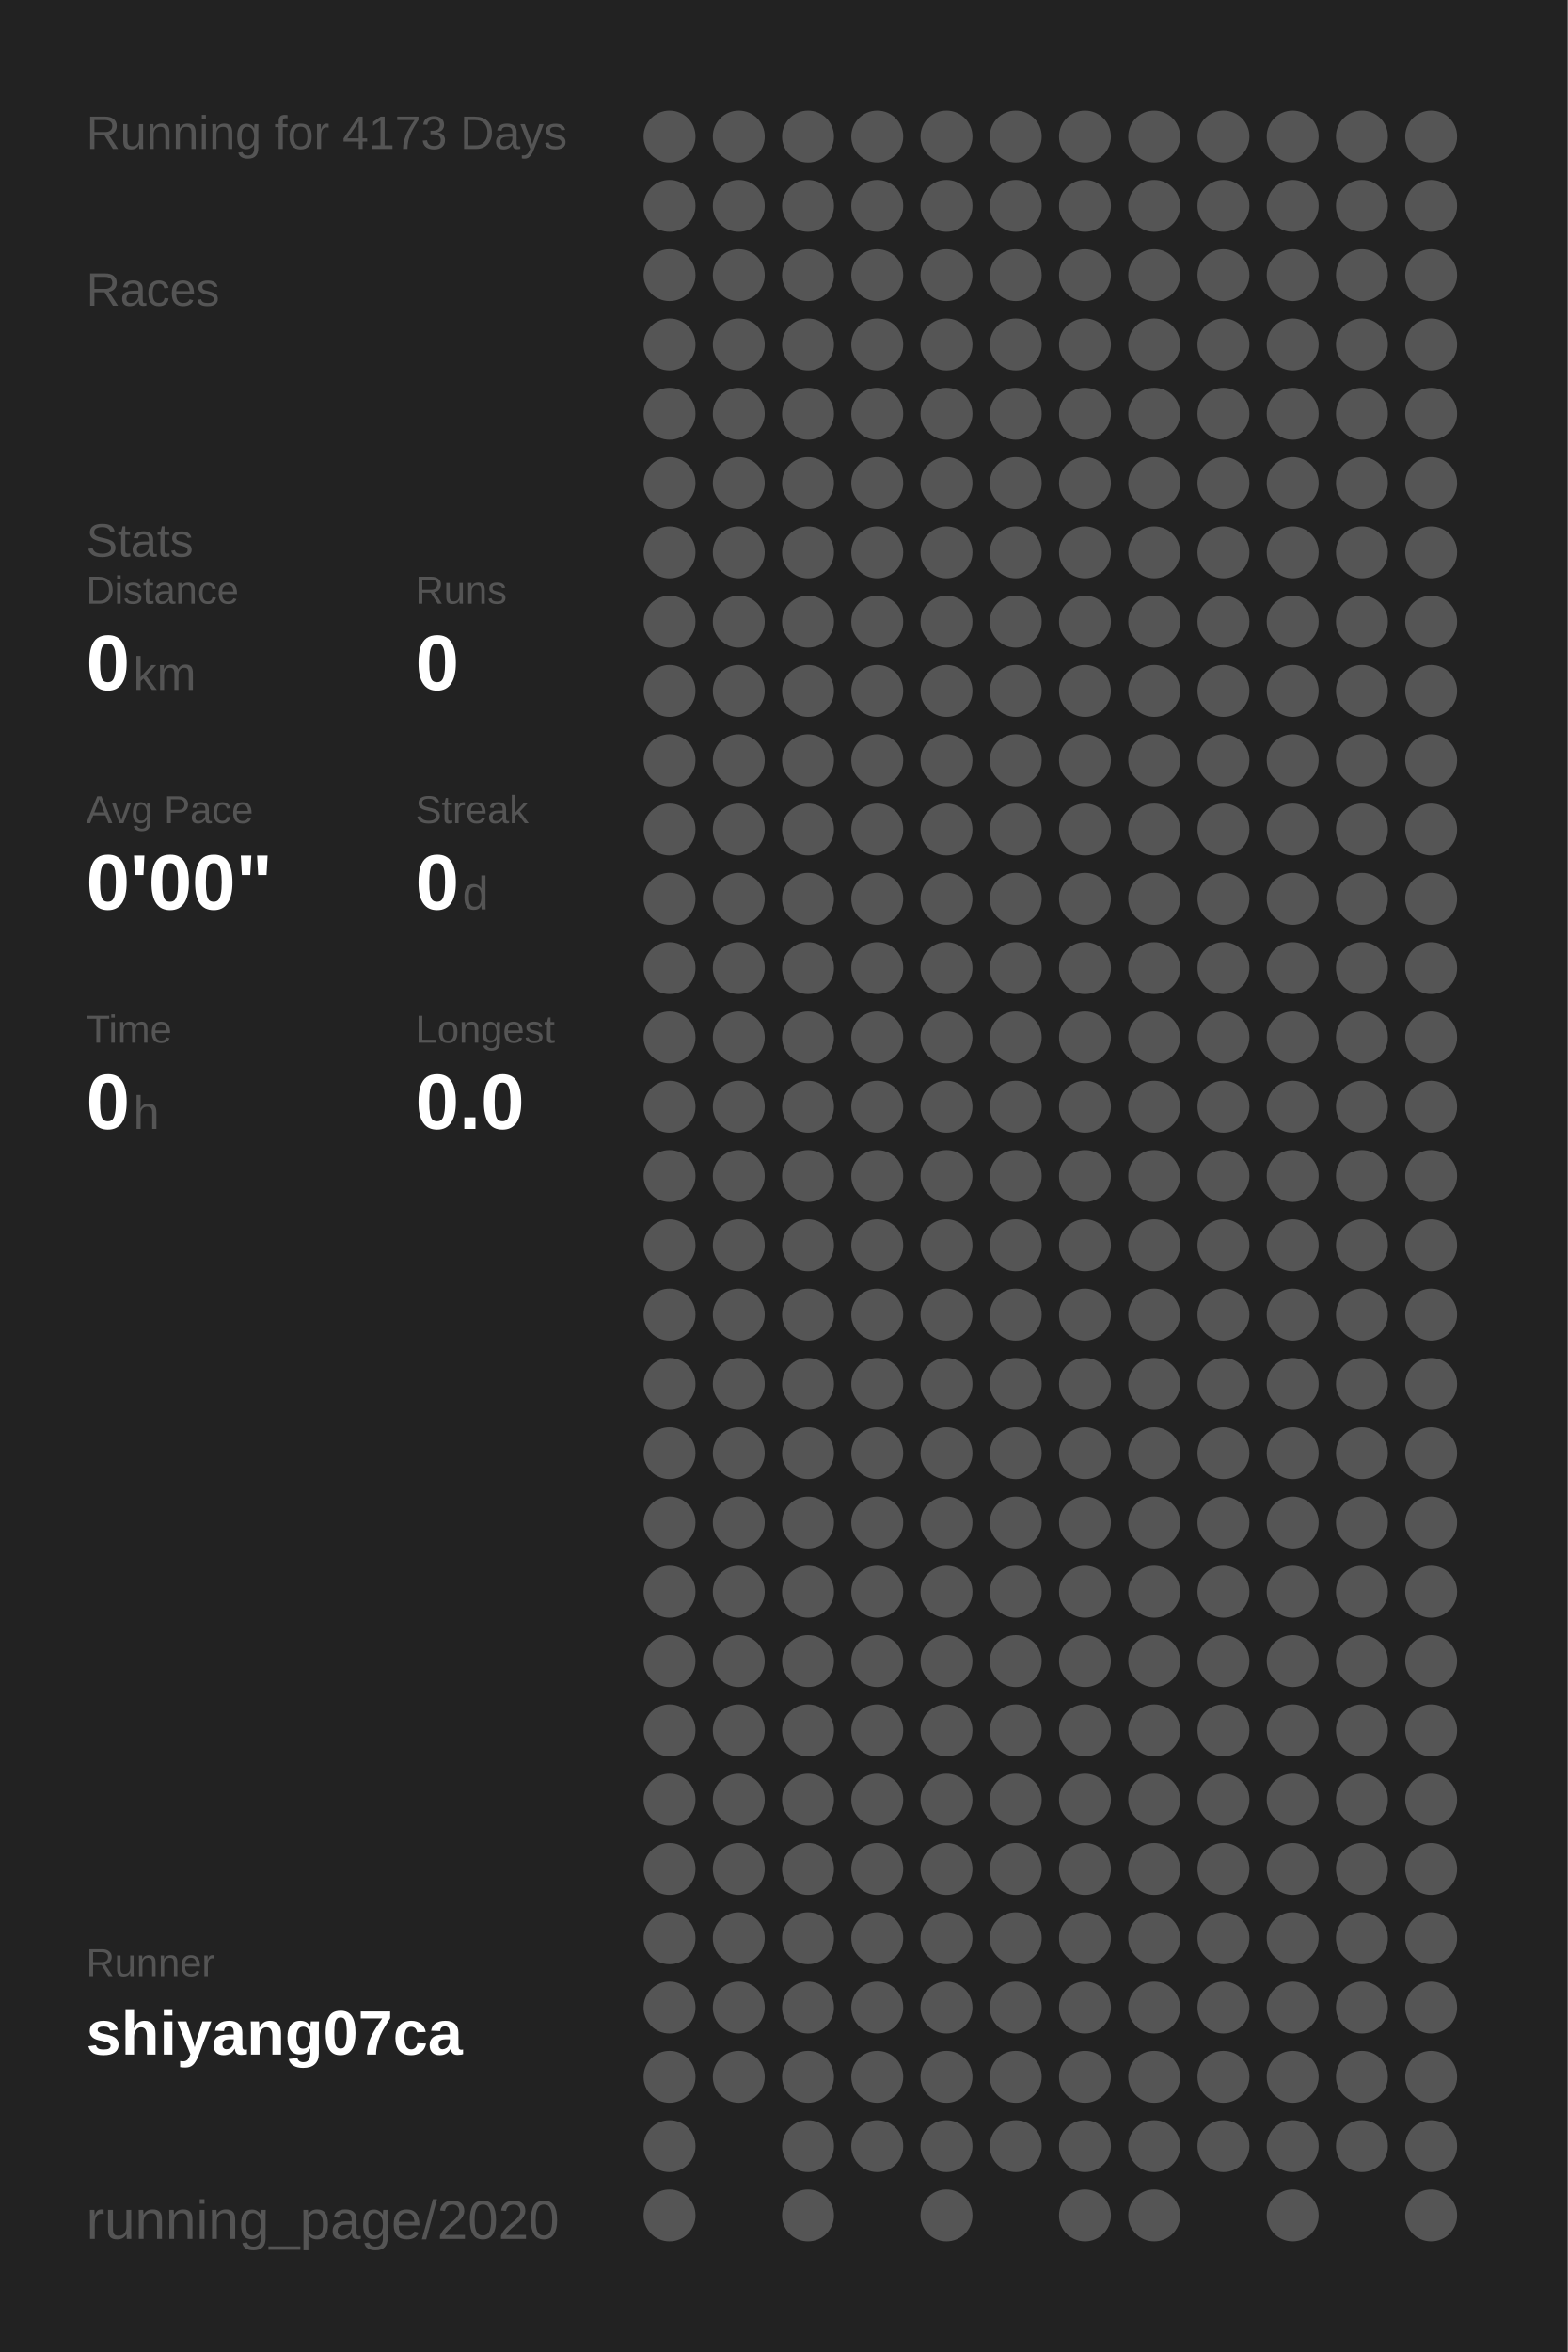
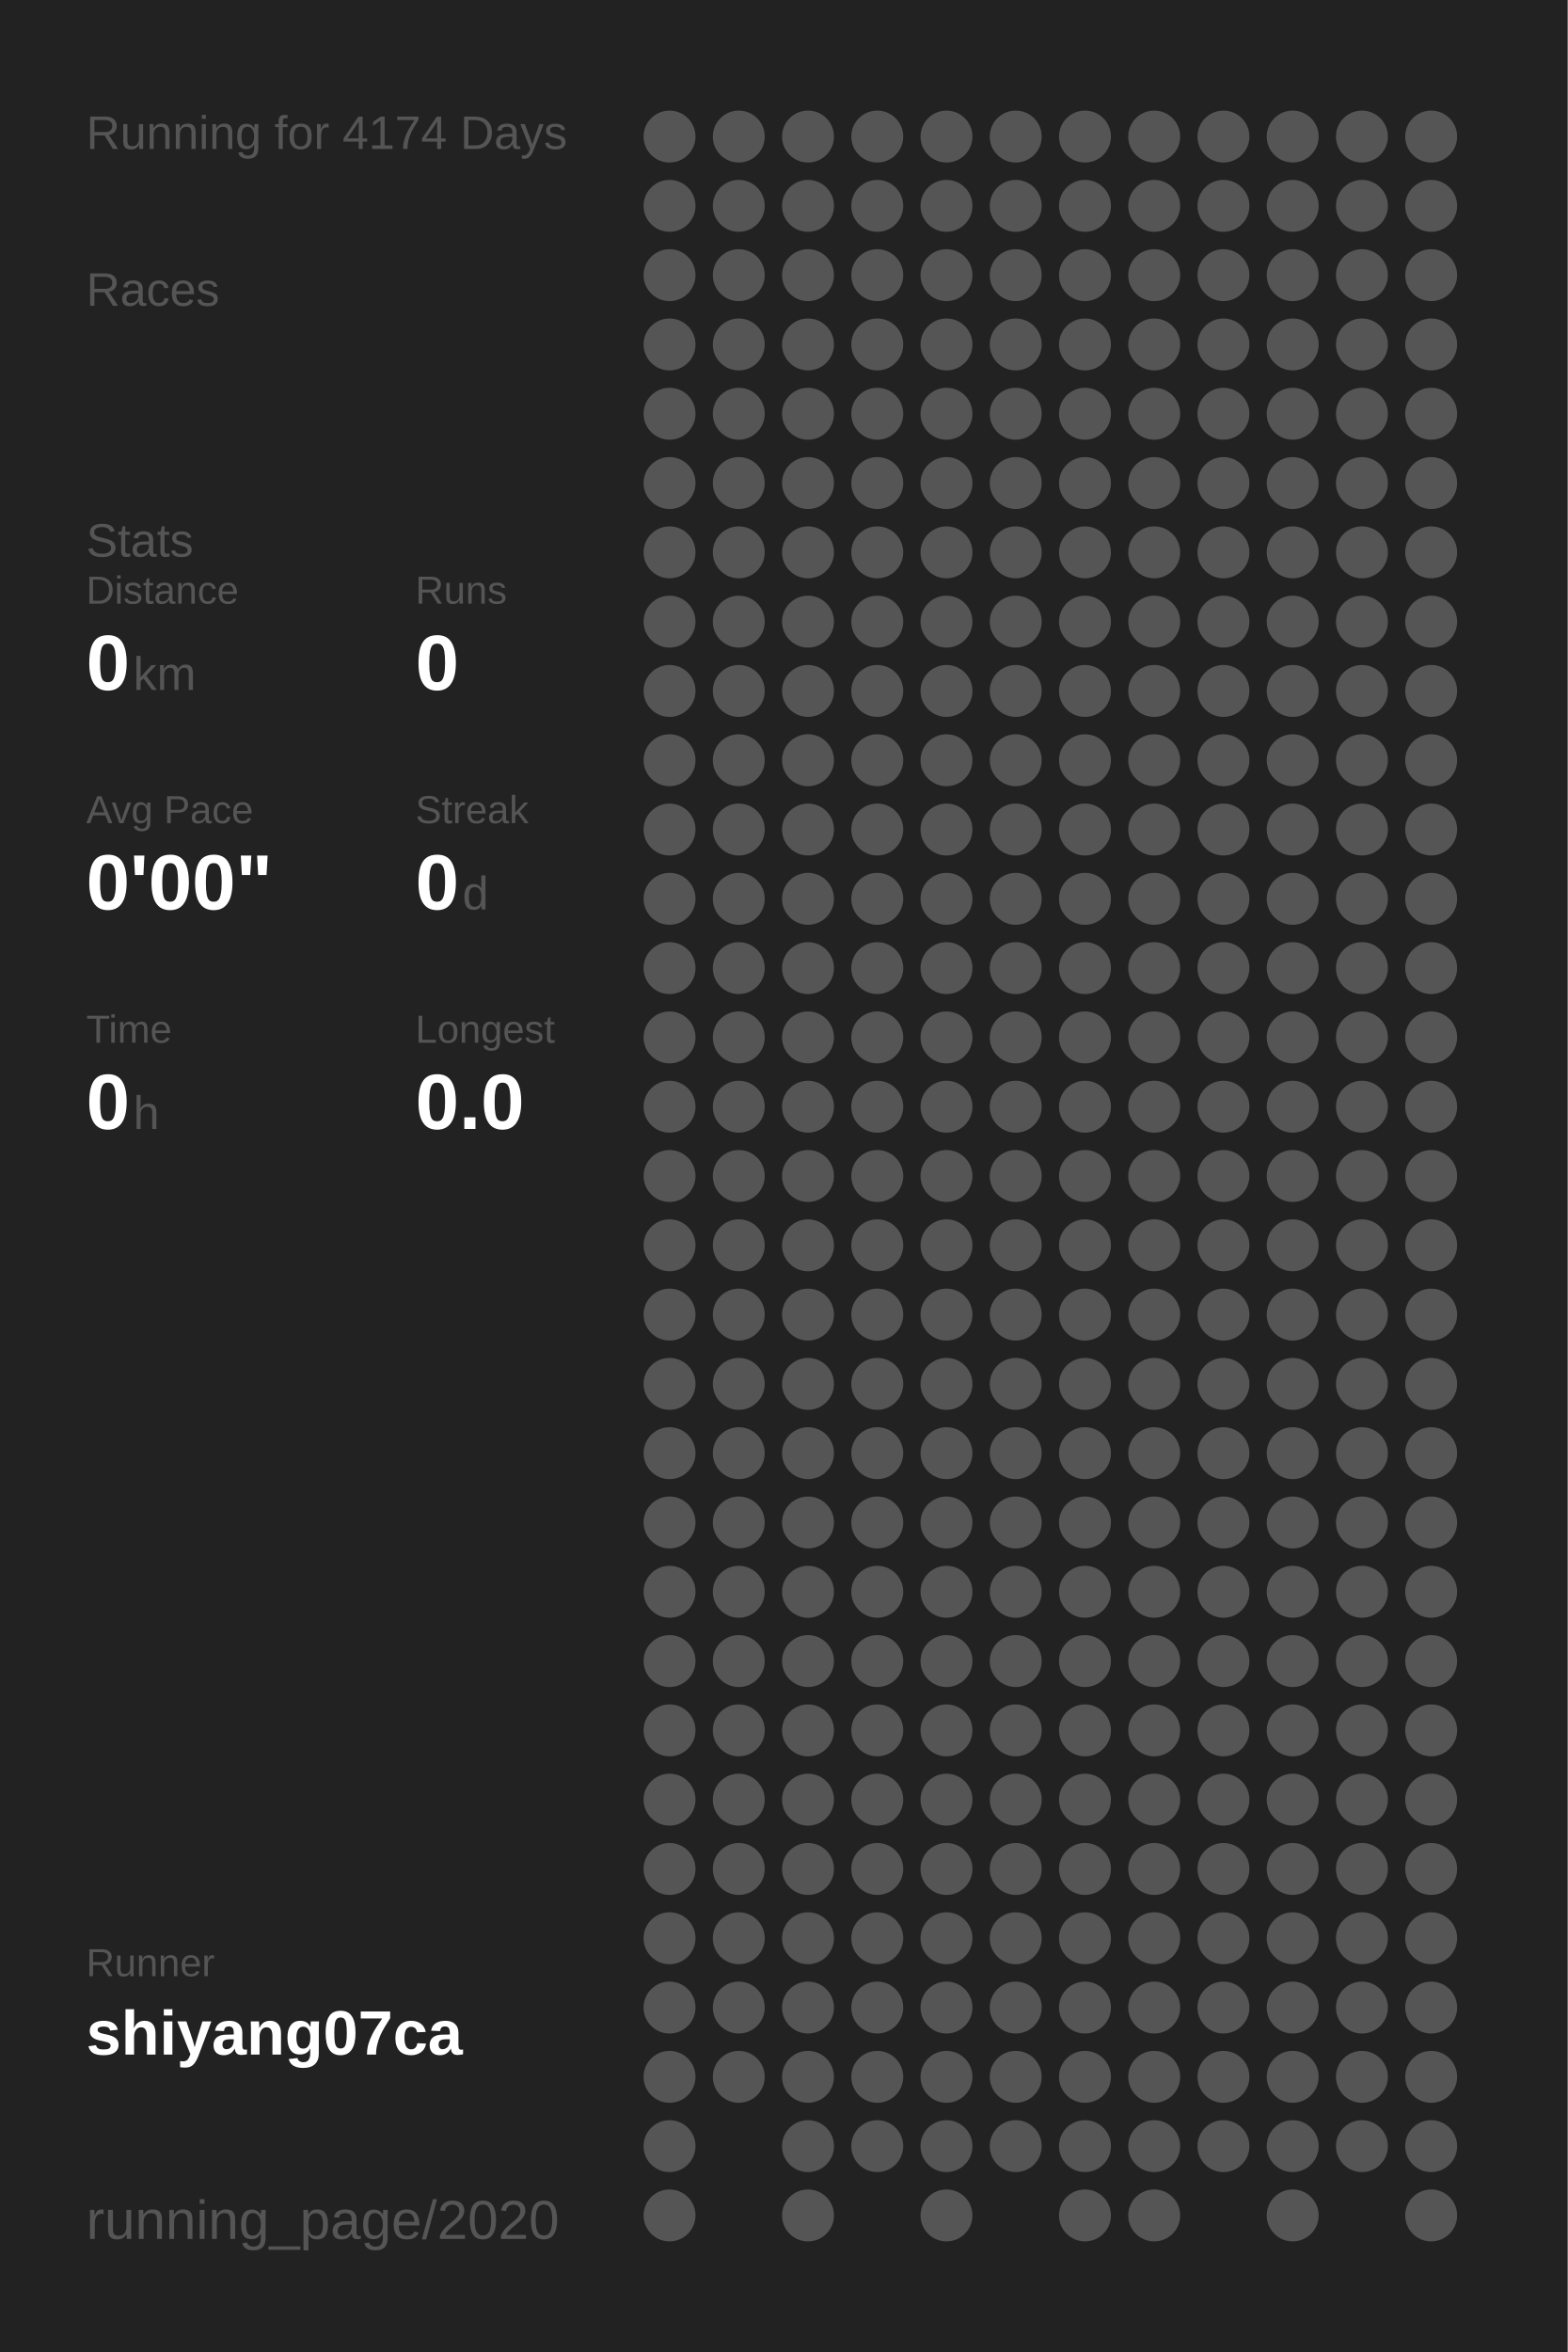
<svg xmlns="http://www.w3.org/2000/svg" baseProfile="full" height="300mm" version="1.1" viewBox="0,0,200,300" width="200mm">
  <defs />
  <rect fill="#222222" height="300" width="200" x="0" y="0" />
-   <text fill="#555555" style="font-size:6px; font-family:Arial;" x="11" y="19">Running for 4173 Days</text>
+   <text fill="#555555" style="font-size:6px; font-family:Arial;" x="11" y="19">Running for 4174 Days</text>
  <text fill="#555555" style="font-size:6px; font-family:Arial;" x="11" y="39">Races</text>
  <text fill="#555555" style="font-size:6px; font-family:Arial;" x="11" y="71">Stats</text>
  <text fill="#555555" style="font-size:5px; font-family:Arial;" x="11" y="77">Distance</text>
  <text fill="#FFFFFF" style="font-size:10px; font-family:Arial; font-weight:bold;" x="11" y="88">0</text>
  <text fill="#555555" style="font-size:6px; font-family:Arial;" x="17" y="88">km</text>
  <text fill="#555555" style="font-size:5px; font-family:Arial;" x="53" y="77">Runs</text>
  <text fill="#FFFFFF" style="font-size:10px; font-family:Arial; font-weight:bold;" x="53" y="88">0</text>
  <text fill="#555555" style="font-size:5px; font-family:Arial;" x="11" y="105">Avg Pace</text>
  <text fill="#FFFFFF" style="font-size:10px; font-family:Arial; font-weight:bold;" x="11" y="116">0'00"</text>
  <text fill="#555555" style="font-size:5px; font-family:Arial;" x="53" y="105">Streak</text>
  <text fill="#FFFFFF" style="font-size:10px; font-family:Arial; font-weight:bold;" x="53" y="116">0</text>
  <text fill="#555555" style="font-size:6px; font-family:Arial;" x="59" y="116">d</text>
  <text fill="#555555" style="font-size:5px; font-family:Arial;" x="11" y="133">Time</text>
  <text fill="#FFFFFF" style="font-size:10px; font-family:Arial; font-weight:bold;" x="11" y="144">0</text>
  <text fill="#555555" style="font-size:6px; font-family:Arial;" x="17" y="144">h</text>
  <text fill="#555555" style="font-size:5px; font-family:Arial;" x="53" y="133">Longest</text>
  <text fill="#FFFFFF" style="font-size:10px; font-family:Arial; font-weight:bold;" x="53" y="144">0.0</text>
  <text fill="#555555" style="font-size:5px; font-family:Arial;" x="11" y="252.065">Runner</text>
  <text fill="#FFFFFF" style="font-size:8px; font-family:Arial; font-weight:bold;" x="11" y="262.065">shiyang07ca</text>
  <text fill="#555555" style="font-size:7px; font-family:Arial;" x="11" y="285.581">running_page/2020</text>
  <circle cx="85.417" cy="17.419" fill="#555555" r="3.312" />
  <circle cx="85.417" cy="26.258" fill="#555555" r="3.312" />
  <circle cx="85.417" cy="35.097" fill="#555555" r="3.312" />
  <circle cx="85.417" cy="43.935" fill="#555555" r="3.312" />
  <circle cx="85.417" cy="52.774" fill="#555555" r="3.312" />
  <circle cx="85.417" cy="61.613" fill="#555555" r="3.312" />
  <circle cx="85.417" cy="70.452" fill="#555555" r="3.312" />
  <circle cx="85.417" cy="79.29" fill="#555555" r="3.312" />
  <circle cx="85.417" cy="88.129" fill="#555555" r="3.312" />
  <circle cx="85.417" cy="96.968" fill="#555555" r="3.312" />
  <circle cx="85.417" cy="105.806" fill="#555555" r="3.312" />
  <circle cx="85.417" cy="114.645" fill="#555555" r="3.312" />
  <circle cx="85.417" cy="123.484" fill="#555555" r="3.312" />
  <circle cx="85.417" cy="132.323" fill="#555555" r="3.312" />
  <circle cx="85.417" cy="141.161" fill="#555555" r="3.312" />
  <circle cx="85.417" cy="150" fill="#555555" r="3.312" />
  <circle cx="85.417" cy="158.839" fill="#555555" r="3.312" />
  <circle cx="85.417" cy="167.677" fill="#555555" r="3.312" />
  <circle cx="85.417" cy="176.516" fill="#555555" r="3.312" />
  <circle cx="85.417" cy="185.355" fill="#555555" r="3.312" />
  <circle cx="85.417" cy="194.194" fill="#555555" r="3.312" />
  <circle cx="85.417" cy="203.032" fill="#555555" r="3.312" />
  <circle cx="85.417" cy="211.871" fill="#555555" r="3.312" />
  <circle cx="85.417" cy="220.71" fill="#555555" r="3.312" />
  <circle cx="85.417" cy="229.548" fill="#555555" r="3.312" />
  <circle cx="85.417" cy="238.387" fill="#555555" r="3.312" />
  <circle cx="85.417" cy="247.226" fill="#555555" r="3.312" />
  <circle cx="85.417" cy="256.065" fill="#555555" r="3.312" />
  <circle cx="85.417" cy="264.903" fill="#555555" r="3.312" />
  <circle cx="85.417" cy="273.742" fill="#555555" r="3.312" />
  <circle cx="85.417" cy="282.581" fill="#555555" r="3.312" />
  <circle cx="94.25" cy="17.419" fill="#555555" r="3.312" />
  <circle cx="94.25" cy="26.258" fill="#555555" r="3.312" />
  <circle cx="94.25" cy="35.097" fill="#555555" r="3.312" />
  <circle cx="94.25" cy="43.935" fill="#555555" r="3.312" />
  <circle cx="94.25" cy="52.774" fill="#555555" r="3.312" />
  <circle cx="94.25" cy="61.613" fill="#555555" r="3.312" />
  <circle cx="94.25" cy="70.452" fill="#555555" r="3.312" />
  <circle cx="94.25" cy="79.29" fill="#555555" r="3.312" />
  <circle cx="94.25" cy="88.129" fill="#555555" r="3.312" />
  <circle cx="94.25" cy="96.968" fill="#555555" r="3.312" />
  <circle cx="94.25" cy="105.806" fill="#555555" r="3.312" />
  <circle cx="94.25" cy="114.645" fill="#555555" r="3.312" />
  <circle cx="94.25" cy="123.484" fill="#555555" r="3.312" />
  <circle cx="94.25" cy="132.323" fill="#555555" r="3.312" />
  <circle cx="94.25" cy="141.161" fill="#555555" r="3.312" />
  <circle cx="94.25" cy="150" fill="#555555" r="3.312" />
  <circle cx="94.25" cy="158.839" fill="#555555" r="3.312" />
  <circle cx="94.25" cy="167.677" fill="#555555" r="3.312" />
  <circle cx="94.25" cy="176.516" fill="#555555" r="3.312" />
  <circle cx="94.25" cy="185.355" fill="#555555" r="3.312" />
  <circle cx="94.25" cy="194.194" fill="#555555" r="3.312" />
  <circle cx="94.25" cy="203.032" fill="#555555" r="3.312" />
  <circle cx="94.25" cy="211.871" fill="#555555" r="3.312" />
  <circle cx="94.25" cy="220.71" fill="#555555" r="3.312" />
  <circle cx="94.25" cy="229.548" fill="#555555" r="3.312" />
  <circle cx="94.25" cy="238.387" fill="#555555" r="3.312" />
  <circle cx="94.25" cy="247.226" fill="#555555" r="3.312" />
  <circle cx="94.25" cy="256.065" fill="#555555" r="3.312" />
  <circle cx="94.25" cy="264.903" fill="#555555" r="3.312" />
  <circle cx="103.083" cy="17.419" fill="#555555" r="3.312" />
  <circle cx="103.083" cy="26.258" fill="#555555" r="3.312" />
  <circle cx="103.083" cy="35.097" fill="#555555" r="3.312" />
  <circle cx="103.083" cy="43.935" fill="#555555" r="3.312" />
  <circle cx="103.083" cy="52.774" fill="#555555" r="3.312" />
  <circle cx="103.083" cy="61.613" fill="#555555" r="3.312" />
  <circle cx="103.083" cy="70.452" fill="#555555" r="3.312" />
  <circle cx="103.083" cy="79.29" fill="#555555" r="3.312" />
  <circle cx="103.083" cy="88.129" fill="#555555" r="3.312" />
  <circle cx="103.083" cy="96.968" fill="#555555" r="3.312" />
  <circle cx="103.083" cy="105.806" fill="#555555" r="3.312" />
  <circle cx="103.083" cy="114.645" fill="#555555" r="3.312" />
  <circle cx="103.083" cy="123.484" fill="#555555" r="3.312" />
  <circle cx="103.083" cy="132.323" fill="#555555" r="3.312" />
  <circle cx="103.083" cy="141.161" fill="#555555" r="3.312" />
  <circle cx="103.083" cy="150" fill="#555555" r="3.312" />
  <circle cx="103.083" cy="158.839" fill="#555555" r="3.312" />
  <circle cx="103.083" cy="167.677" fill="#555555" r="3.312" />
  <circle cx="103.083" cy="176.516" fill="#555555" r="3.312" />
  <circle cx="103.083" cy="185.355" fill="#555555" r="3.312" />
  <circle cx="103.083" cy="194.194" fill="#555555" r="3.312" />
  <circle cx="103.083" cy="203.032" fill="#555555" r="3.312" />
  <circle cx="103.083" cy="211.871" fill="#555555" r="3.312" />
  <circle cx="103.083" cy="220.71" fill="#555555" r="3.312" />
  <circle cx="103.083" cy="229.548" fill="#555555" r="3.312" />
  <circle cx="103.083" cy="238.387" fill="#555555" r="3.312" />
  <circle cx="103.083" cy="247.226" fill="#555555" r="3.312" />
  <circle cx="103.083" cy="256.065" fill="#555555" r="3.312" />
  <circle cx="103.083" cy="264.903" fill="#555555" r="3.312" />
  <circle cx="103.083" cy="273.742" fill="#555555" r="3.312" />
  <circle cx="103.083" cy="282.581" fill="#555555" r="3.312" />
  <circle cx="111.917" cy="17.419" fill="#555555" r="3.312" />
  <circle cx="111.917" cy="26.258" fill="#555555" r="3.312" />
  <circle cx="111.917" cy="35.097" fill="#555555" r="3.312" />
  <circle cx="111.917" cy="43.935" fill="#555555" r="3.312" />
  <circle cx="111.917" cy="52.774" fill="#555555" r="3.312" />
  <circle cx="111.917" cy="61.613" fill="#555555" r="3.312" />
  <circle cx="111.917" cy="70.452" fill="#555555" r="3.312" />
  <circle cx="111.917" cy="79.29" fill="#555555" r="3.312" />
  <circle cx="111.917" cy="88.129" fill="#555555" r="3.312" />
  <circle cx="111.917" cy="96.968" fill="#555555" r="3.312" />
  <circle cx="111.917" cy="105.806" fill="#555555" r="3.312" />
  <circle cx="111.917" cy="114.645" fill="#555555" r="3.312" />
  <circle cx="111.917" cy="123.484" fill="#555555" r="3.312" />
  <circle cx="111.917" cy="132.323" fill="#555555" r="3.312" />
  <circle cx="111.917" cy="141.161" fill="#555555" r="3.312" />
  <circle cx="111.917" cy="150" fill="#555555" r="3.312" />
  <circle cx="111.917" cy="158.839" fill="#555555" r="3.312" />
  <circle cx="111.917" cy="167.677" fill="#555555" r="3.312" />
  <circle cx="111.917" cy="176.516" fill="#555555" r="3.312" />
  <circle cx="111.917" cy="185.355" fill="#555555" r="3.312" />
  <circle cx="111.917" cy="194.194" fill="#555555" r="3.312" />
  <circle cx="111.917" cy="203.032" fill="#555555" r="3.312" />
  <circle cx="111.917" cy="211.871" fill="#555555" r="3.312" />
  <circle cx="111.917" cy="220.71" fill="#555555" r="3.312" />
  <circle cx="111.917" cy="229.548" fill="#555555" r="3.312" />
  <circle cx="111.917" cy="238.387" fill="#555555" r="3.312" />
  <circle cx="111.917" cy="247.226" fill="#555555" r="3.312" />
  <circle cx="111.917" cy="256.065" fill="#555555" r="3.312" />
  <circle cx="111.917" cy="264.903" fill="#555555" r="3.312" />
  <circle cx="111.917" cy="273.742" fill="#555555" r="3.312" />
  <circle cx="120.75" cy="17.419" fill="#555555" r="3.312" />
  <circle cx="120.75" cy="26.258" fill="#555555" r="3.312" />
  <circle cx="120.75" cy="35.097" fill="#555555" r="3.312" />
  <circle cx="120.75" cy="43.935" fill="#555555" r="3.312" />
  <circle cx="120.75" cy="52.774" fill="#555555" r="3.312" />
  <circle cx="120.75" cy="61.613" fill="#555555" r="3.312" />
  <circle cx="120.75" cy="70.452" fill="#555555" r="3.312" />
  <circle cx="120.75" cy="79.29" fill="#555555" r="3.312" />
  <circle cx="120.75" cy="88.129" fill="#555555" r="3.312" />
  <circle cx="120.75" cy="96.968" fill="#555555" r="3.312" />
  <circle cx="120.75" cy="105.806" fill="#555555" r="3.312" />
  <circle cx="120.75" cy="114.645" fill="#555555" r="3.312" />
  <circle cx="120.75" cy="123.484" fill="#555555" r="3.312" />
  <circle cx="120.75" cy="132.323" fill="#555555" r="3.312" />
  <circle cx="120.75" cy="141.161" fill="#555555" r="3.312" />
  <circle cx="120.75" cy="150" fill="#555555" r="3.312" />
  <circle cx="120.75" cy="158.839" fill="#555555" r="3.312" />
  <circle cx="120.75" cy="167.677" fill="#555555" r="3.312" />
  <circle cx="120.75" cy="176.516" fill="#555555" r="3.312" />
  <circle cx="120.75" cy="185.355" fill="#555555" r="3.312" />
  <circle cx="120.75" cy="194.194" fill="#555555" r="3.312" />
  <circle cx="120.75" cy="203.032" fill="#555555" r="3.312" />
  <circle cx="120.75" cy="211.871" fill="#555555" r="3.312" />
  <circle cx="120.75" cy="220.71" fill="#555555" r="3.312" />
  <circle cx="120.75" cy="229.548" fill="#555555" r="3.312" />
  <circle cx="120.75" cy="238.387" fill="#555555" r="3.312" />
  <circle cx="120.75" cy="247.226" fill="#555555" r="3.312" />
  <circle cx="120.75" cy="256.065" fill="#555555" r="3.312" />
  <circle cx="120.75" cy="264.903" fill="#555555" r="3.312" />
  <circle cx="120.75" cy="273.742" fill="#555555" r="3.312" />
  <circle cx="120.75" cy="282.581" fill="#555555" r="3.312" />
  <circle cx="129.583" cy="17.419" fill="#555555" r="3.312" />
  <circle cx="129.583" cy="26.258" fill="#555555" r="3.312" />
  <circle cx="129.583" cy="35.097" fill="#555555" r="3.312" />
  <circle cx="129.583" cy="43.935" fill="#555555" r="3.312" />
  <circle cx="129.583" cy="52.774" fill="#555555" r="3.312" />
  <circle cx="129.583" cy="61.613" fill="#555555" r="3.312" />
  <circle cx="129.583" cy="70.452" fill="#555555" r="3.312" />
  <circle cx="129.583" cy="79.29" fill="#555555" r="3.312" />
  <circle cx="129.583" cy="88.129" fill="#555555" r="3.312" />
  <circle cx="129.583" cy="96.968" fill="#555555" r="3.312" />
  <circle cx="129.583" cy="105.806" fill="#555555" r="3.312" />
  <circle cx="129.583" cy="114.645" fill="#555555" r="3.312" />
  <circle cx="129.583" cy="123.484" fill="#555555" r="3.312" />
  <circle cx="129.583" cy="132.323" fill="#555555" r="3.312" />
  <circle cx="129.583" cy="141.161" fill="#555555" r="3.312" />
  <circle cx="129.583" cy="150" fill="#555555" r="3.312" />
  <circle cx="129.583" cy="158.839" fill="#555555" r="3.312" />
  <circle cx="129.583" cy="167.677" fill="#555555" r="3.312" />
  <circle cx="129.583" cy="176.516" fill="#555555" r="3.312" />
  <circle cx="129.583" cy="185.355" fill="#555555" r="3.312" />
  <circle cx="129.583" cy="194.194" fill="#555555" r="3.312" />
  <circle cx="129.583" cy="203.032" fill="#555555" r="3.312" />
  <circle cx="129.583" cy="211.871" fill="#555555" r="3.312" />
  <circle cx="129.583" cy="220.71" fill="#555555" r="3.312" />
  <circle cx="129.583" cy="229.548" fill="#555555" r="3.312" />
  <circle cx="129.583" cy="238.387" fill="#555555" r="3.312" />
  <circle cx="129.583" cy="247.226" fill="#555555" r="3.312" />
  <circle cx="129.583" cy="256.065" fill="#555555" r="3.312" />
  <circle cx="129.583" cy="264.903" fill="#555555" r="3.312" />
  <circle cx="129.583" cy="273.742" fill="#555555" r="3.312" />
  <circle cx="138.417" cy="17.419" fill="#555555" r="3.312" />
  <circle cx="138.417" cy="26.258" fill="#555555" r="3.312" />
  <circle cx="138.417" cy="35.097" fill="#555555" r="3.312" />
  <circle cx="138.417" cy="43.935" fill="#555555" r="3.312" />
  <circle cx="138.417" cy="52.774" fill="#555555" r="3.312" />
  <circle cx="138.417" cy="61.613" fill="#555555" r="3.312" />
  <circle cx="138.417" cy="70.452" fill="#555555" r="3.312" />
  <circle cx="138.417" cy="79.29" fill="#555555" r="3.312" />
  <circle cx="138.417" cy="88.129" fill="#555555" r="3.312" />
  <circle cx="138.417" cy="96.968" fill="#555555" r="3.312" />
  <circle cx="138.417" cy="105.806" fill="#555555" r="3.312" />
  <circle cx="138.417" cy="114.645" fill="#555555" r="3.312" />
  <circle cx="138.417" cy="123.484" fill="#555555" r="3.312" />
  <circle cx="138.417" cy="132.323" fill="#555555" r="3.312" />
  <circle cx="138.417" cy="141.161" fill="#555555" r="3.312" />
  <circle cx="138.417" cy="150" fill="#555555" r="3.312" />
  <circle cx="138.417" cy="158.839" fill="#555555" r="3.312" />
  <circle cx="138.417" cy="167.677" fill="#555555" r="3.312" />
  <circle cx="138.417" cy="176.516" fill="#555555" r="3.312" />
  <circle cx="138.417" cy="185.355" fill="#555555" r="3.312" />
  <circle cx="138.417" cy="194.194" fill="#555555" r="3.312" />
  <circle cx="138.417" cy="203.032" fill="#555555" r="3.312" />
  <circle cx="138.417" cy="211.871" fill="#555555" r="3.312" />
  <circle cx="138.417" cy="220.71" fill="#555555" r="3.312" />
  <circle cx="138.417" cy="229.548" fill="#555555" r="3.312" />
  <circle cx="138.417" cy="238.387" fill="#555555" r="3.312" />
  <circle cx="138.417" cy="247.226" fill="#555555" r="3.312" />
  <circle cx="138.417" cy="256.065" fill="#555555" r="3.312" />
  <circle cx="138.417" cy="264.903" fill="#555555" r="3.312" />
  <circle cx="138.417" cy="273.742" fill="#555555" r="3.312" />
  <circle cx="138.417" cy="282.581" fill="#555555" r="3.312" />
  <circle cx="147.25" cy="17.419" fill="#555555" r="3.312" />
  <circle cx="147.25" cy="26.258" fill="#555555" r="3.312" />
  <circle cx="147.25" cy="35.097" fill="#555555" r="3.312" />
  <circle cx="147.25" cy="43.935" fill="#555555" r="3.312" />
  <circle cx="147.25" cy="52.774" fill="#555555" r="3.312" />
  <circle cx="147.25" cy="61.613" fill="#555555" r="3.312" />
  <circle cx="147.25" cy="70.452" fill="#555555" r="3.312" />
  <circle cx="147.25" cy="79.29" fill="#555555" r="3.312" />
  <circle cx="147.25" cy="88.129" fill="#555555" r="3.312" />
  <circle cx="147.25" cy="96.968" fill="#555555" r="3.312" />
  <circle cx="147.25" cy="105.806" fill="#555555" r="3.312" />
  <circle cx="147.25" cy="114.645" fill="#555555" r="3.312" />
  <circle cx="147.25" cy="123.484" fill="#555555" r="3.312" />
  <circle cx="147.25" cy="132.323" fill="#555555" r="3.312" />
  <circle cx="147.25" cy="141.161" fill="#555555" r="3.312" />
  <circle cx="147.25" cy="150" fill="#555555" r="3.312" />
  <circle cx="147.25" cy="158.839" fill="#555555" r="3.312" />
  <circle cx="147.25" cy="167.677" fill="#555555" r="3.312" />
  <circle cx="147.25" cy="176.516" fill="#555555" r="3.312" />
  <circle cx="147.25" cy="185.355" fill="#555555" r="3.312" />
  <circle cx="147.25" cy="194.194" fill="#555555" r="3.312" />
  <circle cx="147.25" cy="203.032" fill="#555555" r="3.312" />
  <circle cx="147.25" cy="211.871" fill="#555555" r="3.312" />
  <circle cx="147.25" cy="220.71" fill="#555555" r="3.312" />
  <circle cx="147.25" cy="229.548" fill="#555555" r="3.312" />
  <circle cx="147.25" cy="238.387" fill="#555555" r="3.312" />
  <circle cx="147.25" cy="247.226" fill="#555555" r="3.312" />
  <circle cx="147.25" cy="256.065" fill="#555555" r="3.312" />
  <circle cx="147.25" cy="264.903" fill="#555555" r="3.312" />
  <circle cx="147.25" cy="273.742" fill="#555555" r="3.312" />
  <circle cx="147.25" cy="282.581" fill="#555555" r="3.312" />
  <circle cx="156.083" cy="17.419" fill="#555555" r="3.312" />
  <circle cx="156.083" cy="26.258" fill="#555555" r="3.312" />
  <circle cx="156.083" cy="35.097" fill="#555555" r="3.312" />
  <circle cx="156.083" cy="43.935" fill="#555555" r="3.312" />
  <circle cx="156.083" cy="52.774" fill="#555555" r="3.312" />
  <circle cx="156.083" cy="61.613" fill="#555555" r="3.312" />
  <circle cx="156.083" cy="70.452" fill="#555555" r="3.312" />
  <circle cx="156.083" cy="79.29" fill="#555555" r="3.312" />
  <circle cx="156.083" cy="88.129" fill="#555555" r="3.312" />
  <circle cx="156.083" cy="96.968" fill="#555555" r="3.312" />
  <circle cx="156.083" cy="105.806" fill="#555555" r="3.312" />
  <circle cx="156.083" cy="114.645" fill="#555555" r="3.312" />
  <circle cx="156.083" cy="123.484" fill="#555555" r="3.312" />
  <circle cx="156.083" cy="132.323" fill="#555555" r="3.312" />
  <circle cx="156.083" cy="141.161" fill="#555555" r="3.312" />
  <circle cx="156.083" cy="150" fill="#555555" r="3.312" />
  <circle cx="156.083" cy="158.839" fill="#555555" r="3.312" />
  <circle cx="156.083" cy="167.677" fill="#555555" r="3.312" />
  <circle cx="156.083" cy="176.516" fill="#555555" r="3.312" />
  <circle cx="156.083" cy="185.355" fill="#555555" r="3.312" />
  <circle cx="156.083" cy="194.194" fill="#555555" r="3.312" />
  <circle cx="156.083" cy="203.032" fill="#555555" r="3.312" />
  <circle cx="156.083" cy="211.871" fill="#555555" r="3.312" />
  <circle cx="156.083" cy="220.71" fill="#555555" r="3.312" />
  <circle cx="156.083" cy="229.548" fill="#555555" r="3.312" />
  <circle cx="156.083" cy="238.387" fill="#555555" r="3.312" />
  <circle cx="156.083" cy="247.226" fill="#555555" r="3.312" />
  <circle cx="156.083" cy="256.065" fill="#555555" r="3.312" />
  <circle cx="156.083" cy="264.903" fill="#555555" r="3.312" />
  <circle cx="156.083" cy="273.742" fill="#555555" r="3.312" />
  <circle cx="164.917" cy="17.419" fill="#555555" r="3.312" />
  <circle cx="164.917" cy="26.258" fill="#555555" r="3.312" />
  <circle cx="164.917" cy="35.097" fill="#555555" r="3.312" />
  <circle cx="164.917" cy="43.935" fill="#555555" r="3.312" />
  <circle cx="164.917" cy="52.774" fill="#555555" r="3.312" />
  <circle cx="164.917" cy="61.613" fill="#555555" r="3.312" />
  <circle cx="164.917" cy="70.452" fill="#555555" r="3.312" />
  <circle cx="164.917" cy="79.29" fill="#555555" r="3.312" />
  <circle cx="164.917" cy="88.129" fill="#555555" r="3.312" />
  <circle cx="164.917" cy="96.968" fill="#555555" r="3.312" />
  <circle cx="164.917" cy="105.806" fill="#555555" r="3.312" />
  <circle cx="164.917" cy="114.645" fill="#555555" r="3.312" />
  <circle cx="164.917" cy="123.484" fill="#555555" r="3.312" />
  <circle cx="164.917" cy="132.323" fill="#555555" r="3.312" />
  <circle cx="164.917" cy="141.161" fill="#555555" r="3.312" />
  <circle cx="164.917" cy="150" fill="#555555" r="3.312" />
  <circle cx="164.917" cy="158.839" fill="#555555" r="3.312" />
  <circle cx="164.917" cy="167.677" fill="#555555" r="3.312" />
  <circle cx="164.917" cy="176.516" fill="#555555" r="3.312" />
  <circle cx="164.917" cy="185.355" fill="#555555" r="3.312" />
  <circle cx="164.917" cy="194.194" fill="#555555" r="3.312" />
  <circle cx="164.917" cy="203.032" fill="#555555" r="3.312" />
  <circle cx="164.917" cy="211.871" fill="#555555" r="3.312" />
  <circle cx="164.917" cy="220.71" fill="#555555" r="3.312" />
  <circle cx="164.917" cy="229.548" fill="#555555" r="3.312" />
  <circle cx="164.917" cy="238.387" fill="#555555" r="3.312" />
  <circle cx="164.917" cy="247.226" fill="#555555" r="3.312" />
  <circle cx="164.917" cy="256.065" fill="#555555" r="3.312" />
  <circle cx="164.917" cy="264.903" fill="#555555" r="3.312" />
  <circle cx="164.917" cy="273.742" fill="#555555" r="3.312" />
  <circle cx="164.917" cy="282.581" fill="#555555" r="3.312" />
  <circle cx="173.75" cy="17.419" fill="#555555" r="3.312" />
  <circle cx="173.75" cy="26.258" fill="#555555" r="3.312" />
  <circle cx="173.75" cy="35.097" fill="#555555" r="3.312" />
  <circle cx="173.75" cy="43.935" fill="#555555" r="3.312" />
  <circle cx="173.75" cy="52.774" fill="#555555" r="3.312" />
  <circle cx="173.75" cy="61.613" fill="#555555" r="3.312" />
  <circle cx="173.75" cy="70.452" fill="#555555" r="3.312" />
  <circle cx="173.75" cy="79.29" fill="#555555" r="3.312" />
  <circle cx="173.75" cy="88.129" fill="#555555" r="3.312" />
  <circle cx="173.75" cy="96.968" fill="#555555" r="3.312" />
  <circle cx="173.75" cy="105.806" fill="#555555" r="3.312" />
  <circle cx="173.75" cy="114.645" fill="#555555" r="3.312" />
  <circle cx="173.75" cy="123.484" fill="#555555" r="3.312" />
  <circle cx="173.75" cy="132.323" fill="#555555" r="3.312" />
  <circle cx="173.75" cy="141.161" fill="#555555" r="3.312" />
  <circle cx="173.75" cy="150" fill="#555555" r="3.312" />
  <circle cx="173.75" cy="158.839" fill="#555555" r="3.312" />
  <circle cx="173.75" cy="167.677" fill="#555555" r="3.312" />
  <circle cx="173.75" cy="176.516" fill="#555555" r="3.312" />
  <circle cx="173.75" cy="185.355" fill="#555555" r="3.312" />
  <circle cx="173.75" cy="194.194" fill="#555555" r="3.312" />
  <circle cx="173.75" cy="203.032" fill="#555555" r="3.312" />
  <circle cx="173.75" cy="211.871" fill="#555555" r="3.312" />
  <circle cx="173.75" cy="220.71" fill="#555555" r="3.312" />
  <circle cx="173.75" cy="229.548" fill="#555555" r="3.312" />
  <circle cx="173.75" cy="238.387" fill="#555555" r="3.312" />
  <circle cx="173.75" cy="247.226" fill="#555555" r="3.312" />
  <circle cx="173.75" cy="256.065" fill="#555555" r="3.312" />
  <circle cx="173.75" cy="264.903" fill="#555555" r="3.312" />
  <circle cx="173.75" cy="273.742" fill="#555555" r="3.312" />
  <circle cx="182.583" cy="17.419" fill="#555555" r="3.312" />
  <circle cx="182.583" cy="26.258" fill="#555555" r="3.312" />
  <circle cx="182.583" cy="35.097" fill="#555555" r="3.312" />
  <circle cx="182.583" cy="43.935" fill="#555555" r="3.312" />
  <circle cx="182.583" cy="52.774" fill="#555555" r="3.312" />
  <circle cx="182.583" cy="61.613" fill="#555555" r="3.312" />
  <circle cx="182.583" cy="70.452" fill="#555555" r="3.312" />
  <circle cx="182.583" cy="79.29" fill="#555555" r="3.312" />
  <circle cx="182.583" cy="88.129" fill="#555555" r="3.312" />
  <circle cx="182.583" cy="96.968" fill="#555555" r="3.312" />
  <circle cx="182.583" cy="105.806" fill="#555555" r="3.312" />
  <circle cx="182.583" cy="114.645" fill="#555555" r="3.312" />
  <circle cx="182.583" cy="123.484" fill="#555555" r="3.312" />
  <circle cx="182.583" cy="132.323" fill="#555555" r="3.312" />
  <circle cx="182.583" cy="141.161" fill="#555555" r="3.312" />
  <circle cx="182.583" cy="150" fill="#555555" r="3.312" />
  <circle cx="182.583" cy="158.839" fill="#555555" r="3.312" />
  <circle cx="182.583" cy="167.677" fill="#555555" r="3.312" />
  <circle cx="182.583" cy="176.516" fill="#555555" r="3.312" />
  <circle cx="182.583" cy="185.355" fill="#555555" r="3.312" />
  <circle cx="182.583" cy="194.194" fill="#555555" r="3.312" />
  <circle cx="182.583" cy="203.032" fill="#555555" r="3.312" />
  <circle cx="182.583" cy="211.871" fill="#555555" r="3.312" />
  <circle cx="182.583" cy="220.71" fill="#555555" r="3.312" />
  <circle cx="182.583" cy="229.548" fill="#555555" r="3.312" />
  <circle cx="182.583" cy="238.387" fill="#555555" r="3.312" />
  <circle cx="182.583" cy="247.226" fill="#555555" r="3.312" />
  <circle cx="182.583" cy="256.065" fill="#555555" r="3.312" />
  <circle cx="182.583" cy="264.903" fill="#555555" r="3.312" />
  <circle cx="182.583" cy="273.742" fill="#555555" r="3.312" />
  <circle cx="182.583" cy="282.581" fill="#555555" r="3.312" />
</svg>
